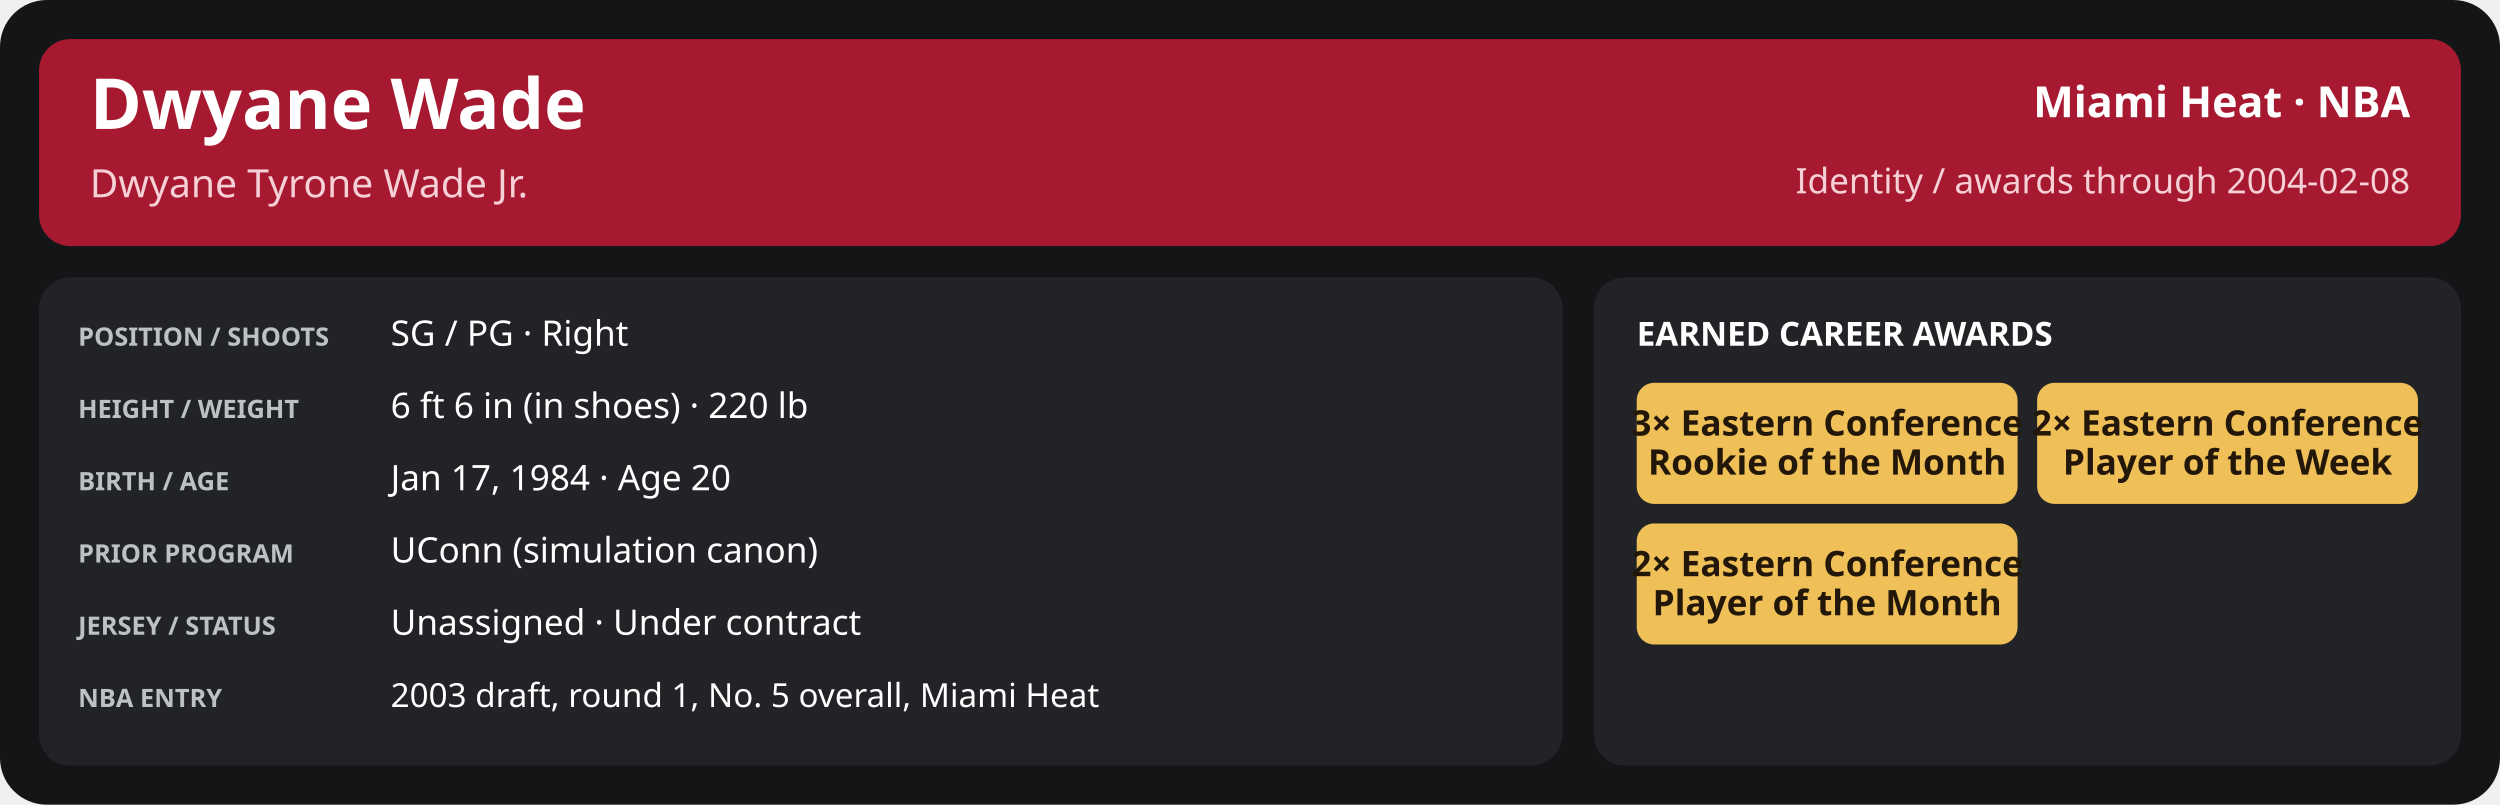
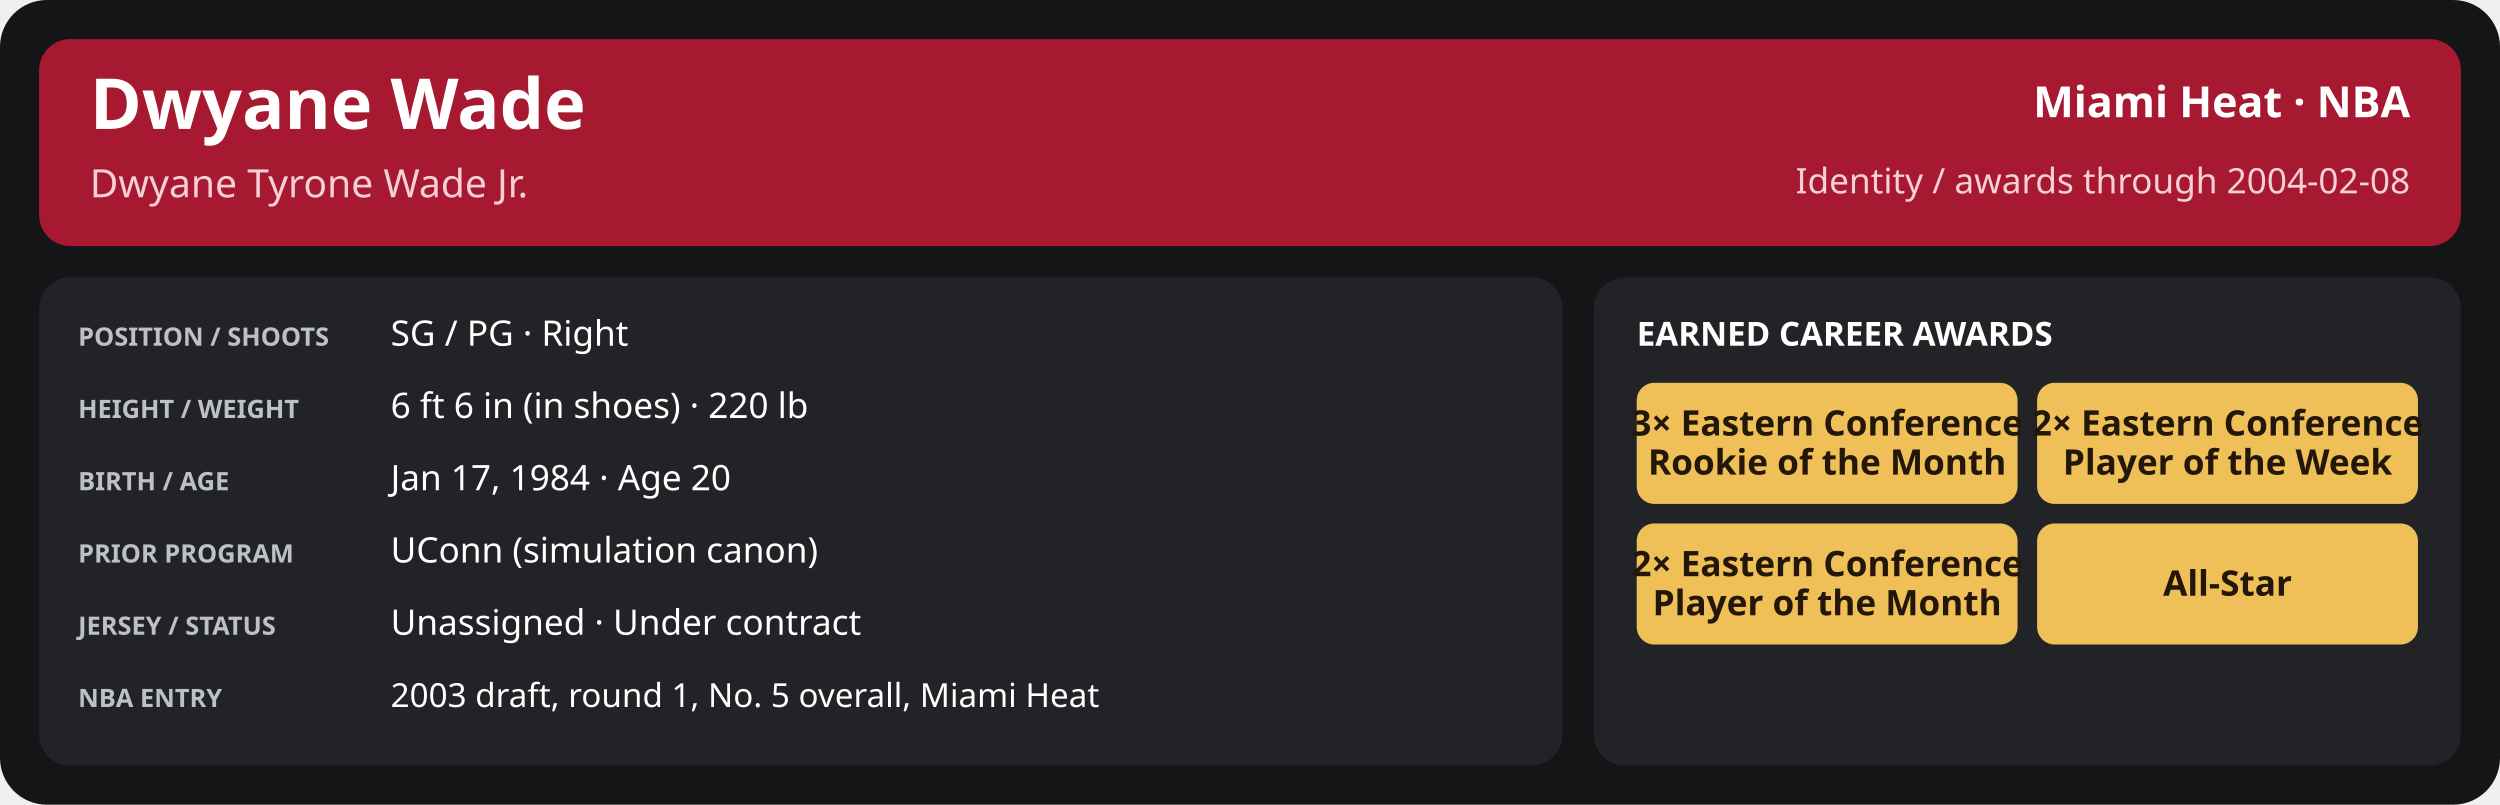
<svg xmlns="http://www.w3.org/2000/svg" width="1280" height="412" viewBox="0 0 1280 412" role="img" aria-labelledby="title desc">
  <rect x="0" y="0" width="1280" height="412" rx="24" fill="#141517" />
  <rect x="20" y="20" width="1240" height="106" rx="16" fill="#a71930" />
  <text x="46" y="66" font-family="sans-serif" font-size="36" fill="#ffffff" font-weight="700" text-anchor="start">Dwyane Wade</text>
  <text x="46" y="101" font-family="sans-serif" font-size="20" fill="#f5d0d6" font-weight="400" text-anchor="start">Dwyane Tyrone Wade Jr.</text>
  <text x="1234" y="60" font-family="sans-serif" font-size="22" fill="#ffffff" font-weight="600" text-anchor="end">Miami Heat · NBA</text>
  <text x="1234" y="99" font-family="sans-serif" font-size="18" fill="#f5d0d6" font-weight="400" text-anchor="end">Identity / awards through 2004-02-08</text>
  <rect x="20" y="142" width="780" height="250" rx="16" fill="#222326" />
  <rect x="816" y="142" width="444" height="250" rx="16" fill="#222326" />
  <text x="40" y="177" font-family="sans-serif" font-size="13" fill="#bdc0c5" font-weight="700" text-anchor="start">POSITION / SHOOTS</text>
  <text x="200" y="177" font-family="sans-serif" font-size="18" fill="#ffffff" font-weight="500" text-anchor="start">SG / PG · Right</text>
  <text x="40" y="214" font-family="sans-serif" font-size="13" fill="#bdc0c5" font-weight="700" text-anchor="start">HEIGHT / WEIGHT</text>
  <text x="200" y="214" font-family="sans-serif" font-size="18" fill="#ffffff" font-weight="500" text-anchor="start">6 ft 6 in (in shoes) · 220 lb</text>
  <text x="40" y="251" font-family="sans-serif" font-size="13" fill="#bdc0c5" font-weight="700" text-anchor="start">BIRTH / AGE</text>
  <text x="200" y="251" font-family="sans-serif" font-size="18" fill="#ffffff" font-weight="500" text-anchor="start">Jan 17, 1984 · Age 20</text>
  <text x="40" y="288" font-family="sans-serif" font-size="13" fill="#bdc0c5" font-weight="700" text-anchor="start">PRIOR PROGRAM</text>
  <text x="200" y="288" font-family="sans-serif" font-size="18" fill="#ffffff" font-weight="500" text-anchor="start">UConn (simulation canon)</text>
  <text x="40" y="325" font-family="sans-serif" font-size="13" fill="#bdc0c5" font-weight="700" text-anchor="start">JERSEY / STATUS</text>
  <text x="200" y="325" font-family="sans-serif" font-size="18" fill="#ffffff" font-weight="500" text-anchor="start">Unassigned · Under contract</text>
  <text x="40" y="362" font-family="sans-serif" font-size="13" fill="#bdc0c5" font-weight="700" text-anchor="start">NBA ENTRY</text>
  <text x="200" y="362" font-family="sans-serif" font-size="17" fill="#ffffff" font-weight="500" text-anchor="start">2003 draft, round 1, No. 5 overall, Miami Heat</text>
  <text x="838" y="177" font-family="sans-serif" font-size="17" fill="#ffffff" font-weight="700" text-anchor="start">EARNED CAREER AWARDS</text>
  <rect x="838.0" y="196" width="195.0" height="62" rx="9" fill="#efbf58" />
  <text x="935.5" y="223.0" font-family="sans-serif" font-size="18" fill="#221709" font-weight="700" text-anchor="middle">3× Eastern Conference</text>
  <text x="935.5" y="243.0" font-family="sans-serif" font-size="18" fill="#221709" font-weight="700" text-anchor="middle">Rookie of the Month</text>
  <rect x="1043.0" y="196" width="195.0" height="62" rx="9" fill="#efbf58" />
  <text x="1140.5" y="223.0" font-family="sans-serif" font-size="18" fill="#221709" font-weight="700" text-anchor="middle">2× Eastern Conference</text>
  <text x="1140.5" y="243.0" font-family="sans-serif" font-size="18" fill="#221709" font-weight="700" text-anchor="middle">Player of the Week</text>
  <rect x="838.0" y="268" width="195.0" height="62" rx="9" fill="#efbf58" />
  <text x="935.5" y="295.0" font-family="sans-serif" font-size="18" fill="#221709" font-weight="700" text-anchor="middle">2× Eastern Conference</text>
  <text x="935.5" y="315.0" font-family="sans-serif" font-size="18" fill="#221709" font-weight="700" text-anchor="middle">Player of the Month</text>
+   <rect x="1043.0" y="268" width="195.0" height="62" rx="9" fill="#efbf58" />
+   <text x="1140.5" y="305.0" font-family="sans-serif" font-size="18" fill="#221709" font-weight="700" text-anchor="middle">All-Star</text>
</svg>
